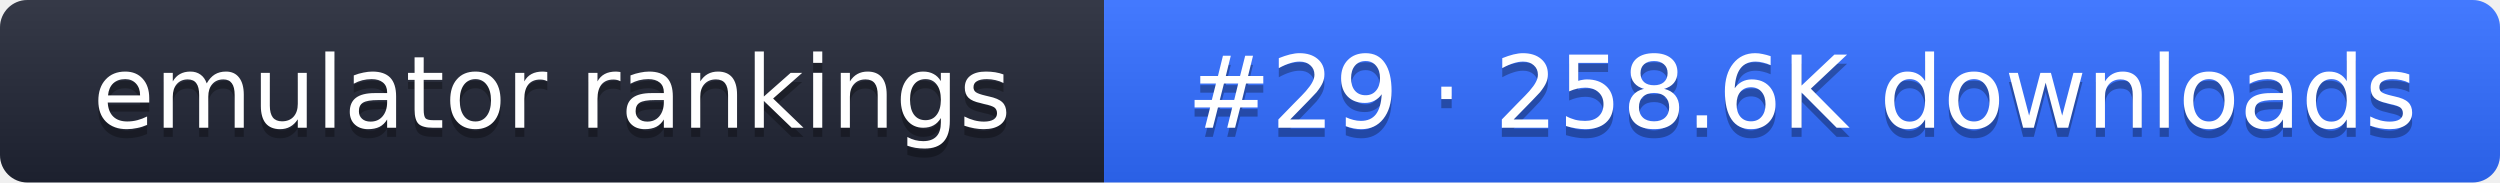
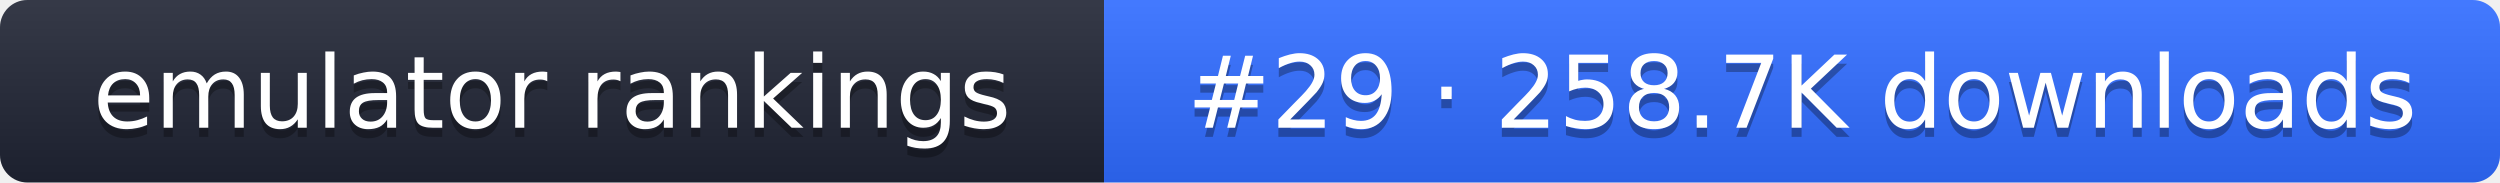
- <svg xmlns="http://www.w3.org/2000/svg" width="274" height="20" role="img" aria-label="emulator rankings: #29 · 258.6K downloads">
+ <svg xmlns="http://www.w3.org/2000/svg" width="274" height="20" role="img" aria-label="emulator rankings: #29 · 258.7K downloads">
  <linearGradient id="g" x2="0" y2="100%">
    <stop offset="0" stop-color="#fff" stop-opacity=".1" />
    <stop offset="1" stop-opacity=".1" />
  </linearGradient>
  <clipPath id="r">
    <rect width="274" height="20" rx="3" fill="#fff" />
  </clipPath>
  <g clip-path="url(#r)">
    <rect width="121" height="20" fill="#1f2433" />
    <rect x="121" width="153" height="20" fill="#2f6bff" />
    <rect width="274" height="20" fill="url(#g)" />
  </g>
  <g fill="#fff" text-anchor="middle" font-family="Verdana,DejaVu Sans,sans-serif" font-size="11">
    <text x="60.5" y="15" fill="#010101" fill-opacity=".3">emulator rankings</text>
    <text x="60.5" y="14">emulator rankings</text>
-     <text x="197.5" y="15" fill="#010101" fill-opacity=".3">#29 · 258.6K downloads</text>
-     <text x="197.5" y="14">#29 · 258.6K downloads</text>
+     <text x="197.5" y="15" fill="#010101" fill-opacity=".3">#29 · 258.7K downloads</text>
+     <text x="197.5" y="14">#29 · 258.7K downloads</text>
  </g>
</svg>
